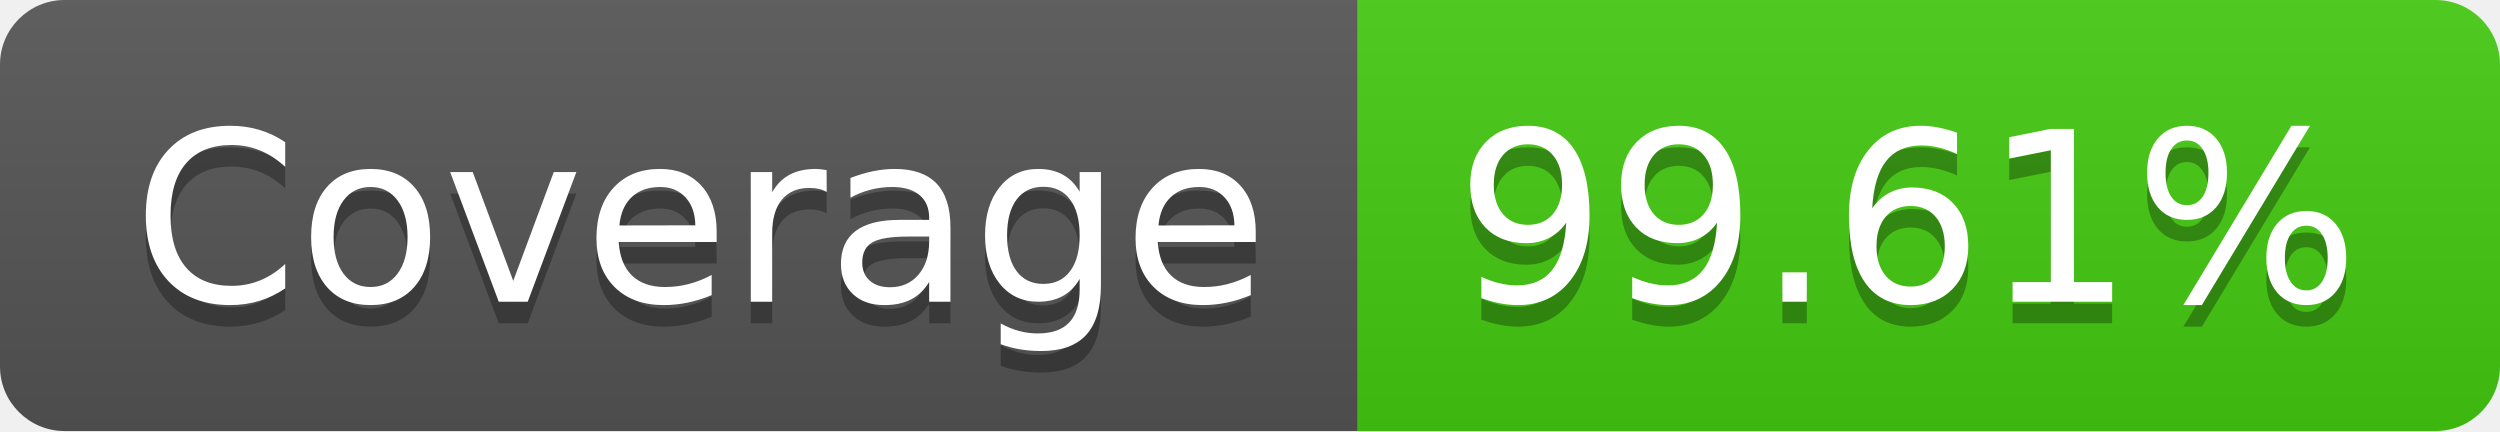
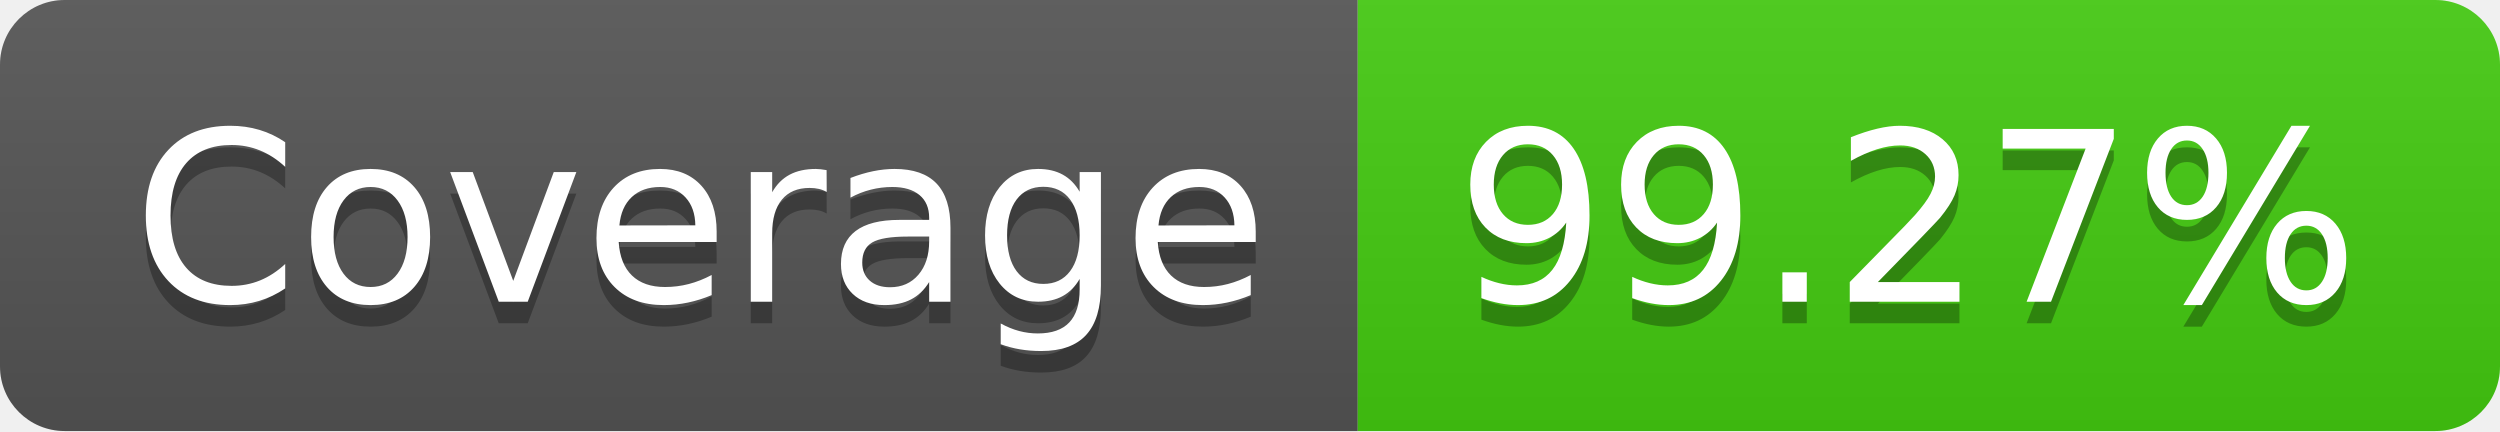
- <svg xmlns="http://www.w3.org/2000/svg" width="116" height="20" role="img" aria-label="Coverage: 99.61%">
+ <svg xmlns="http://www.w3.org/2000/svg" width="116" height="20" role="img" aria-label="Coverage: 99.27%">
  <linearGradient id="s" x2="0" y2="100%">
    <stop offset="0" stop-color="#bbb" stop-opacity=".1" />
    <stop offset="1" stop-opacity=".1" />
  </linearGradient>
  <clipPath id="r">
    <rect width="116" height="20" rx="3" fill="#fff" />
  </clipPath>
  <g clip-path="url(#r)">
    <rect width="63" height="20" fill="#555" />
    <rect x="63" width="53" height="20" fill="#4c1" />
    <rect width="116" height="20" fill="url(#s)" />
  </g>
  <g fill="#fff" text-anchor="middle" font-family="Verdana,Geneva,DejaVu Sans,sans-serif" text-rendering="geometricPrecision" font-size="110">
    <text aria-hidden="true" x="325" y="150" fill="#010101" fill-opacity=".3" transform="scale(.1)" textLength="530">Coverage</text>
    <text x="325" y="140" transform="scale(.1)" fill="#fff" textLength="530">Coverage</text>
-     <text aria-hidden="true" x="885" y="150" fill="#010101" fill-opacity=".3" transform="scale(.1)" textLength="430">99.61%</text>
-     <text x="885" y="140" transform="scale(.1)" fill="#fff" textLength="430">99.61%</text>
+     <text aria-hidden="true" x="885" y="150" fill="#010101" fill-opacity=".3" transform="scale(.1)" textLength="430">99.27%</text>
+     <text x="885" y="140" transform="scale(.1)" fill="#fff" textLength="430">99.27%</text>
  </g>
</svg>
